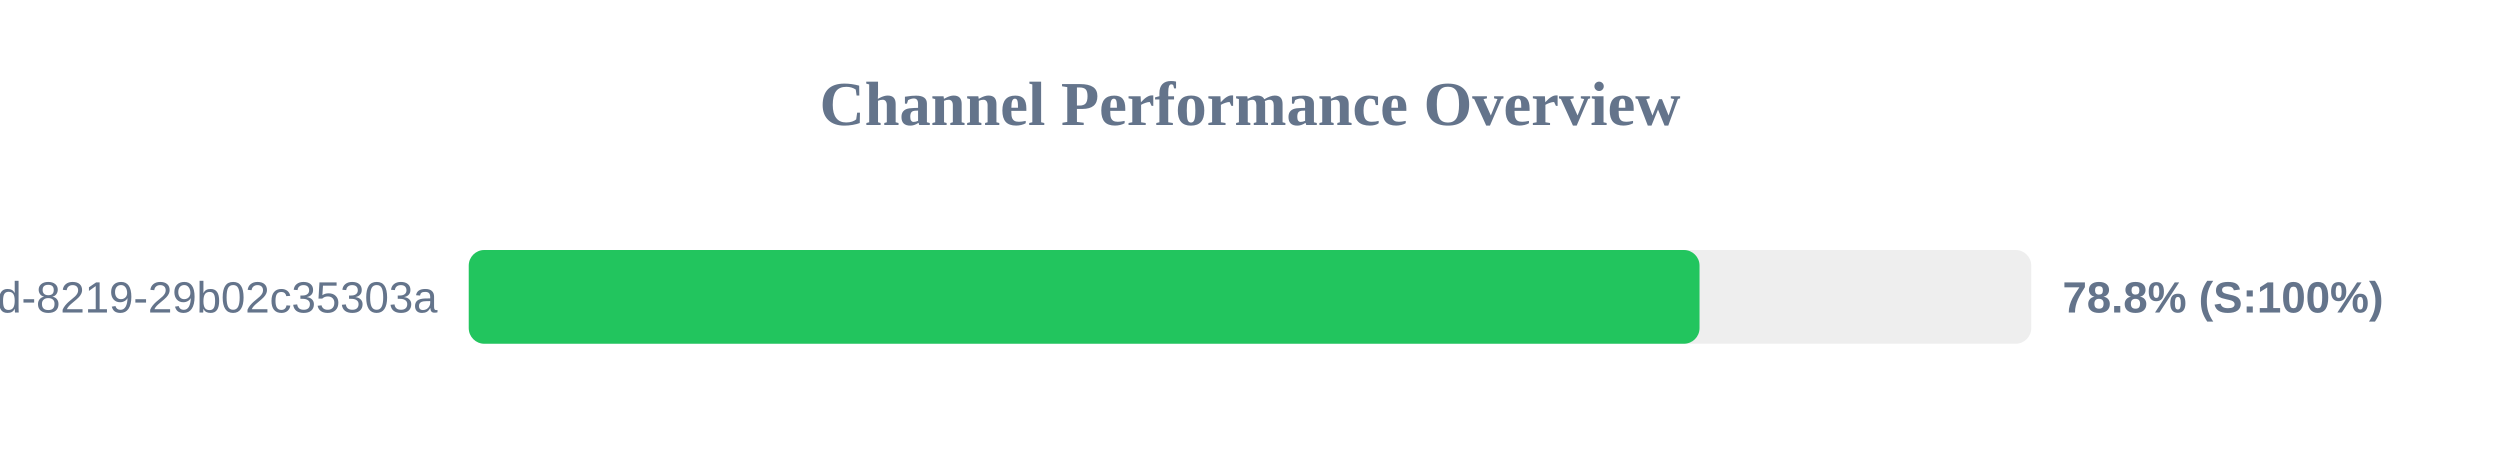
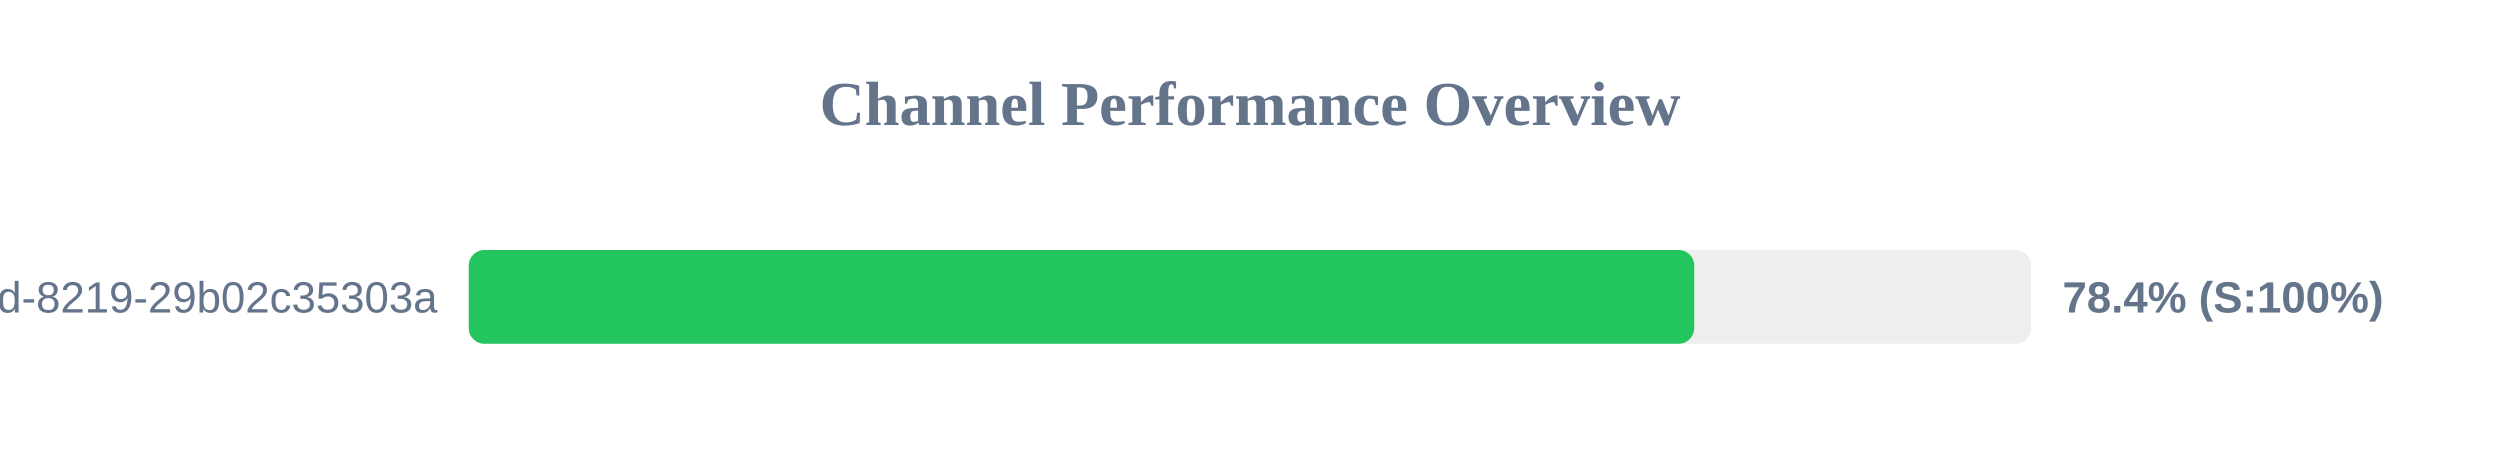
<svg xmlns="http://www.w3.org/2000/svg" width="800" height="150" version="1.1">
  <style>
        .row { font: 14px Arial; fill: #64748b; }
        .score { font: bold 14px Arial; fill: #64748b; }
    </style>
  <text x="400" y="40" text-anchor="middle" font-size="20px" font-weight="bold" fill="#64748b">Channel Performance Overview</text>
  <rect x="150" y="80" width="500" height="30" fill="#eee" rx="5" />
-   <rect x="150" y="80" width="393.85" height="30" fill="#22c55e" rx="5" />
+   <rect x="150" y="80" width="392.15" height="30" fill="#22c55e" rx="5" />
  <text x="140" y="100" text-anchor="end" class="row">?uuid=5eaa121d-4362-444d-8219-29b02c35303a</text>
-   <text x="660" y="100" text-anchor="start" class="score">78.8% (S:100%)</text>
+   <text x="660" y="100" text-anchor="start" class="score">78.4% (S:100%)</text>
</svg>
